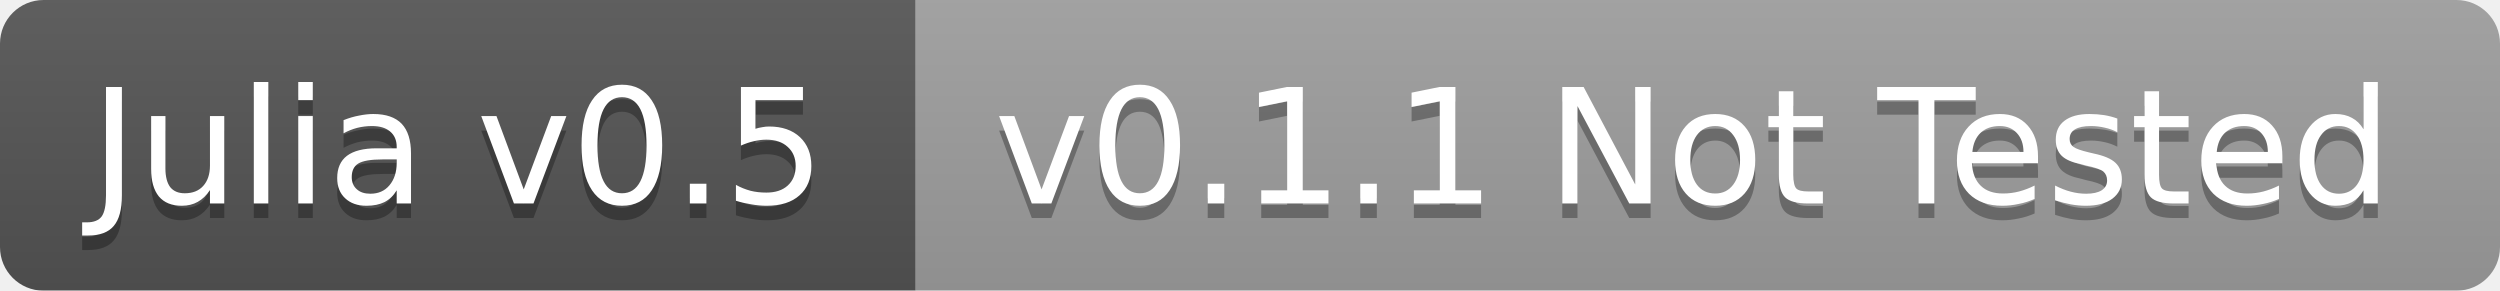
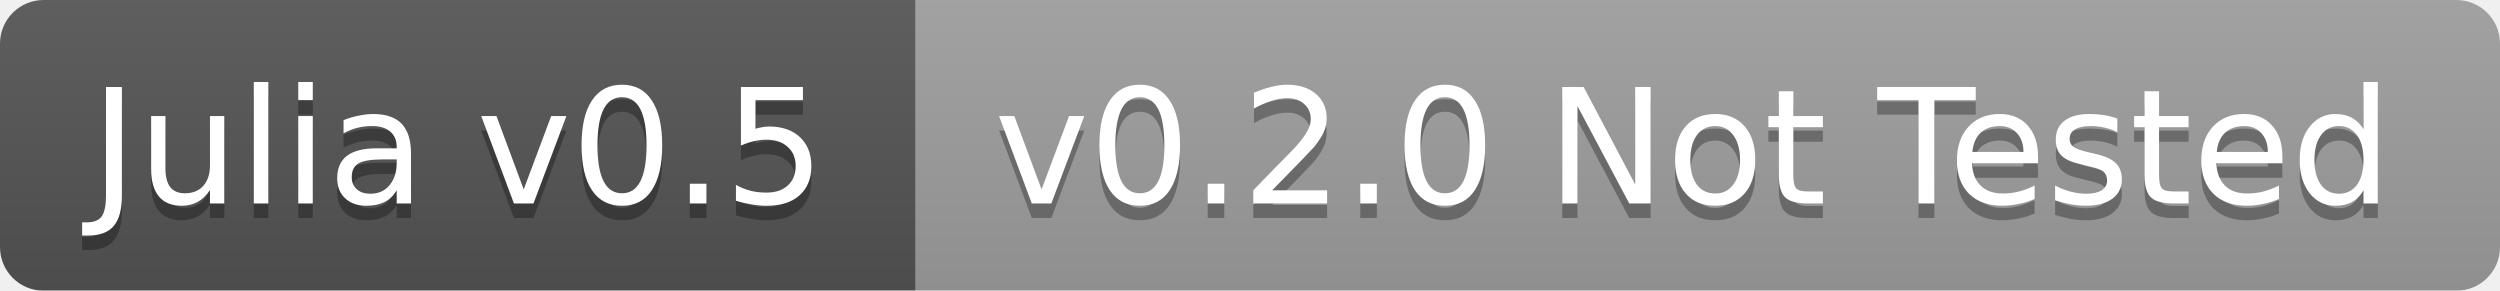
<svg xmlns="http://www.w3.org/2000/svg" width="172" height="20">
  <linearGradient id="b" x2="0" y2="100%">
    <stop offset="0" stop-color="#bbb" stop-opacity=".1" />
    <stop offset="1" stop-opacity=".1" />
  </linearGradient>
  <mask id="a">
    <rect width="172" height="20" rx="3" fill="#fff" />
  </mask>
  <g mask="url(#a)">
    <path fill="#555" d="M0 0h63v20H0z" />
    <path fill="#9f9f9f" d="M63 0h109v20H63z" />
    <path fill="url(#b)" d="M0 0h172v20H0z" />
  </g>
  <g fill="#fff" text-anchor="middle" font-family="DejaVu Sans,Verdana,Geneva,sans-serif" font-size="11">
    <text x="31.5" y="15" fill="#010101" fill-opacity=".3">Julia v0.5</text>
    <text x="31.5" y="14">Julia v0.5</text>
-     <text x="116.5" y="15" fill="#010101" fill-opacity=".3">v0.1.1 Not Tested</text>
-     <text x="116.5" y="14">v0.1.1 Not Tested</text>
+     <text x="116.5" y="15" fill="#010101" fill-opacity=".3">v0.2.0 Not Tested</text>
+     <text x="116.5" y="14">v0.2.0 Not Tested</text>
  </g>
</svg>
